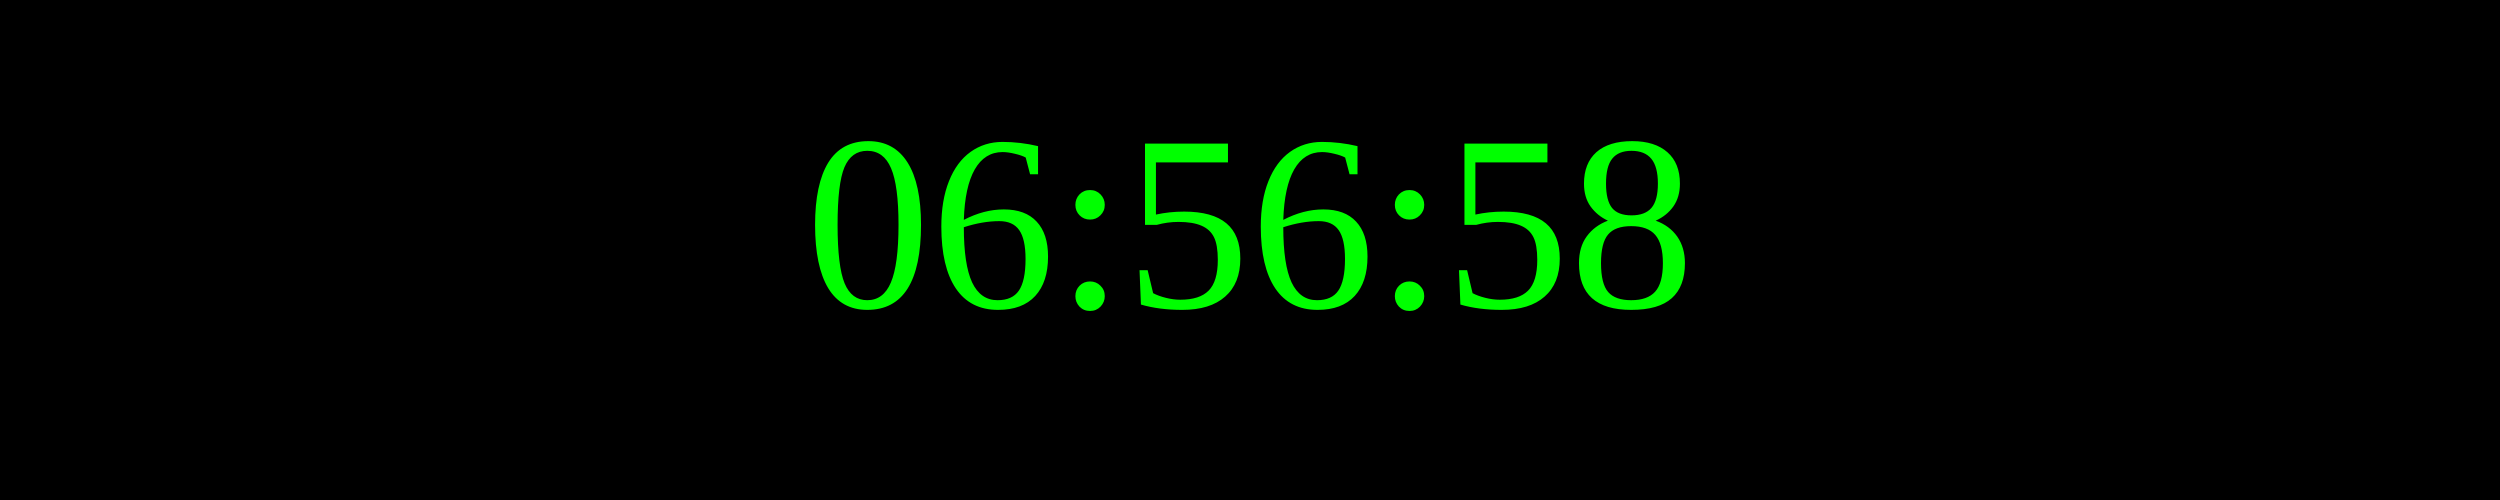
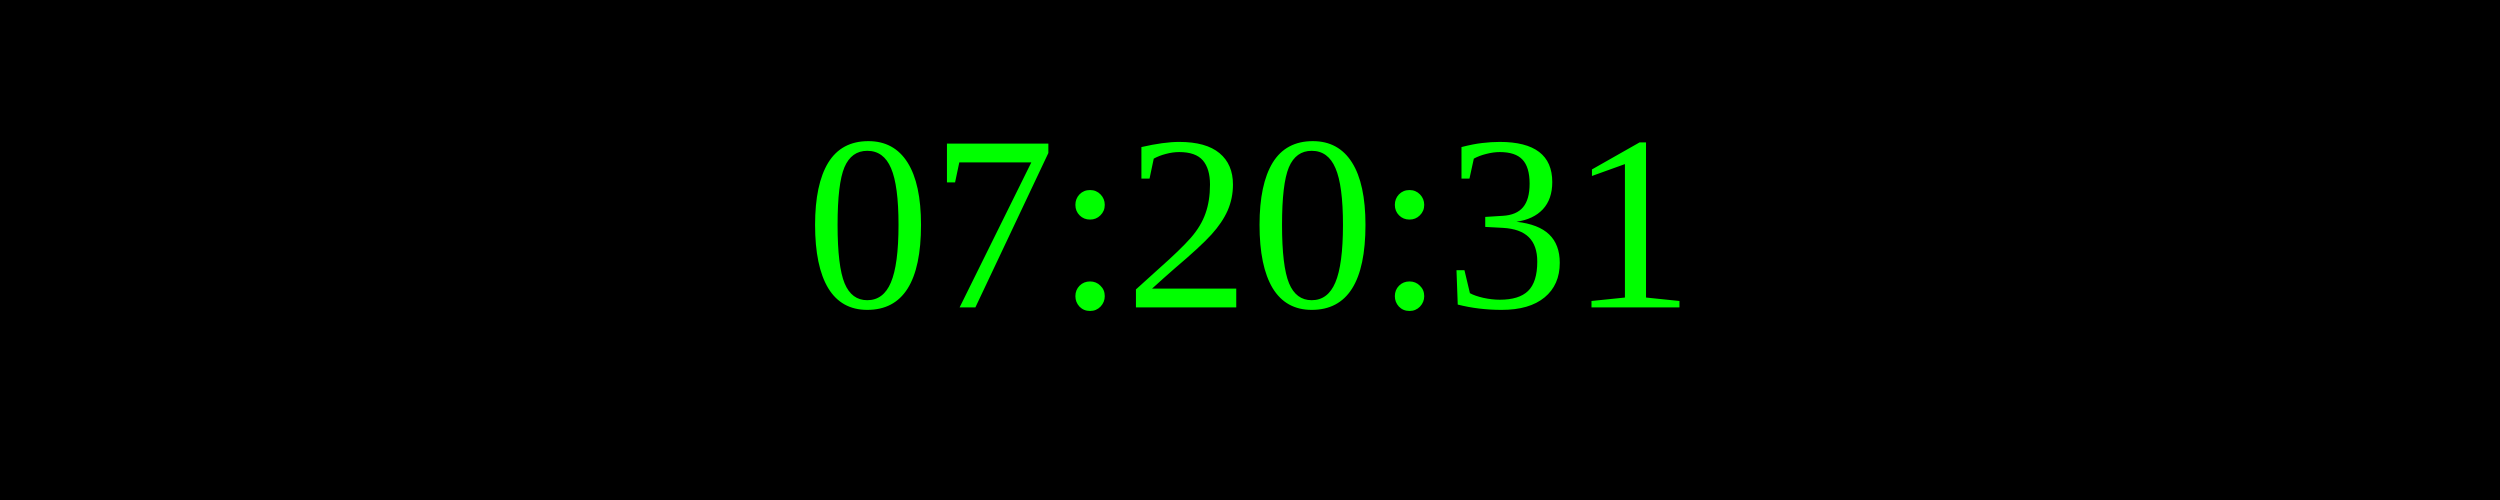
<svg xmlns="http://www.w3.org/2000/svg" width="250" height="50">
  <rect width="100%" height="100%" fill="black" />
  <text x="50%" y="50%" font-size="25" fill="lime" text-anchor="middle" dominant-baseline="middle">
- 06:56:58
+ 07:20:31
</text>
</svg>
